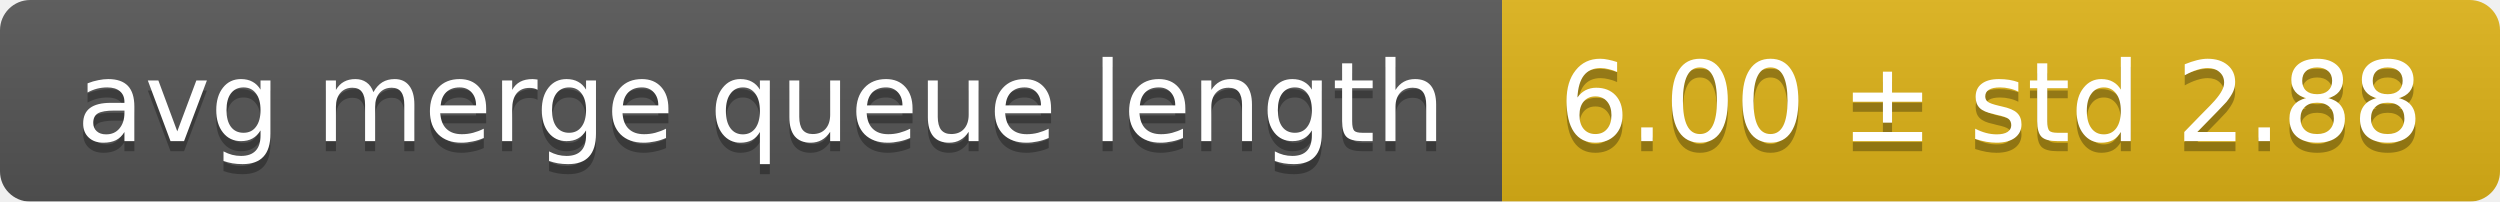
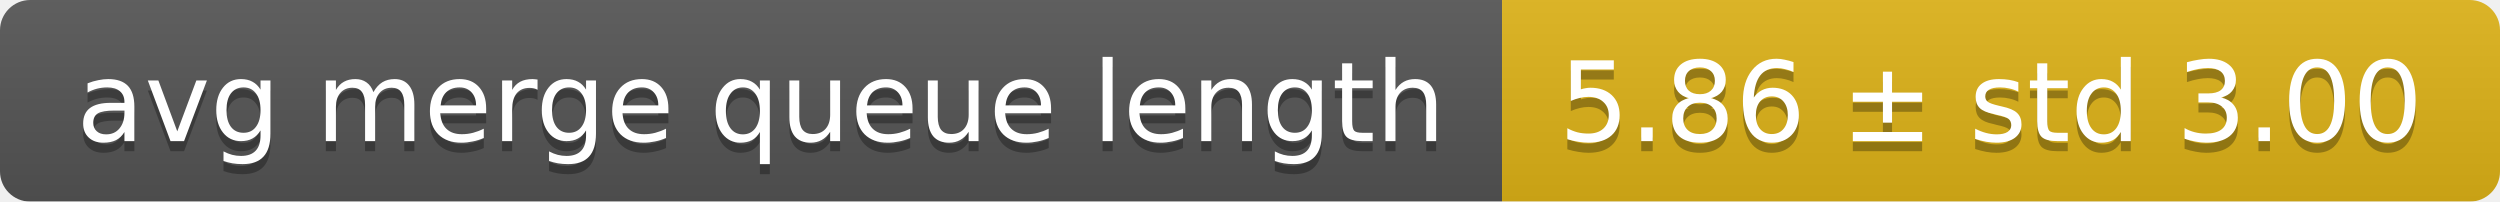
<svg xmlns="http://www.w3.org/2000/svg" width="248" height="20">
  <linearGradient id="smooth" x2="0" y2="100%">
    <stop offset="0" stop-color="#bbb" stop-opacity=".1" />
    <stop offset="1" stop-opacity=".1" />
  </linearGradient>
  <mask id="round">
    <rect width="248" height="20" rx="3" fill="#fff" />
  </mask>
  <g mask="url(#round)">
    <rect width="149" height="20" fill="#555" />
    <rect x="149" width="99" height="20" fill="#dfb317" />
    <rect width="248" height="20" fill="url(#smooth)" />
  </g>
  <g fill="#fff" text-anchor="middle" font-family="DejaVu Sans,Verdana,Geneva,sans-serif" font-size="11">
    <text x="75.5" y="15" fill="#010101" fill-opacity=".3">avg merge queue length</text>
    <text x="75.5" y="14">avg merge queue length</text>
-     <text x="197.5" y="15" fill="#010101" fill-opacity=".3">6.00 ± std 2.88</text>
-     <text x="197.5" y="14">6.00 ± std 2.88</text>
+     <text x="197.5" y="15" fill="#010101" fill-opacity=".3">5.86 ± std 3.00</text>
+     <text x="197.5" y="14">5.86 ± std 3.00</text>
  </g>
</svg>
